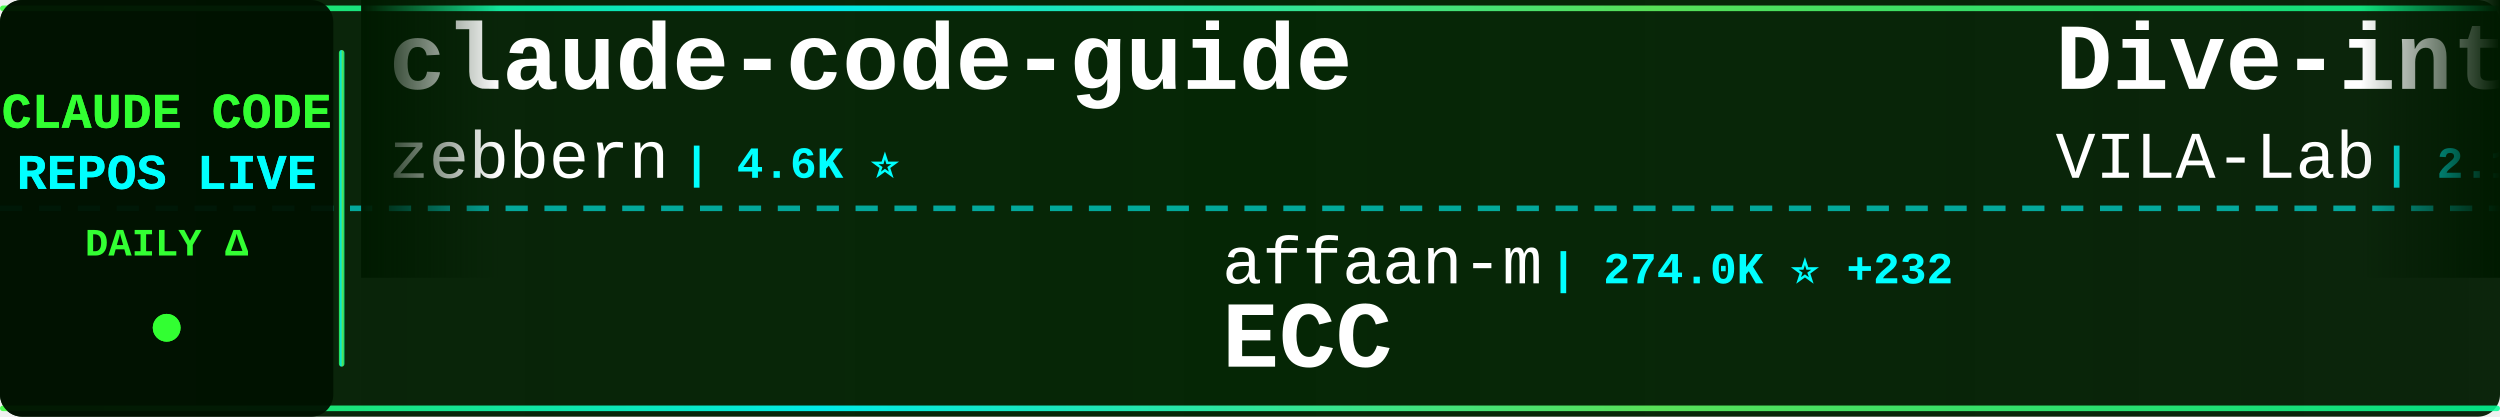
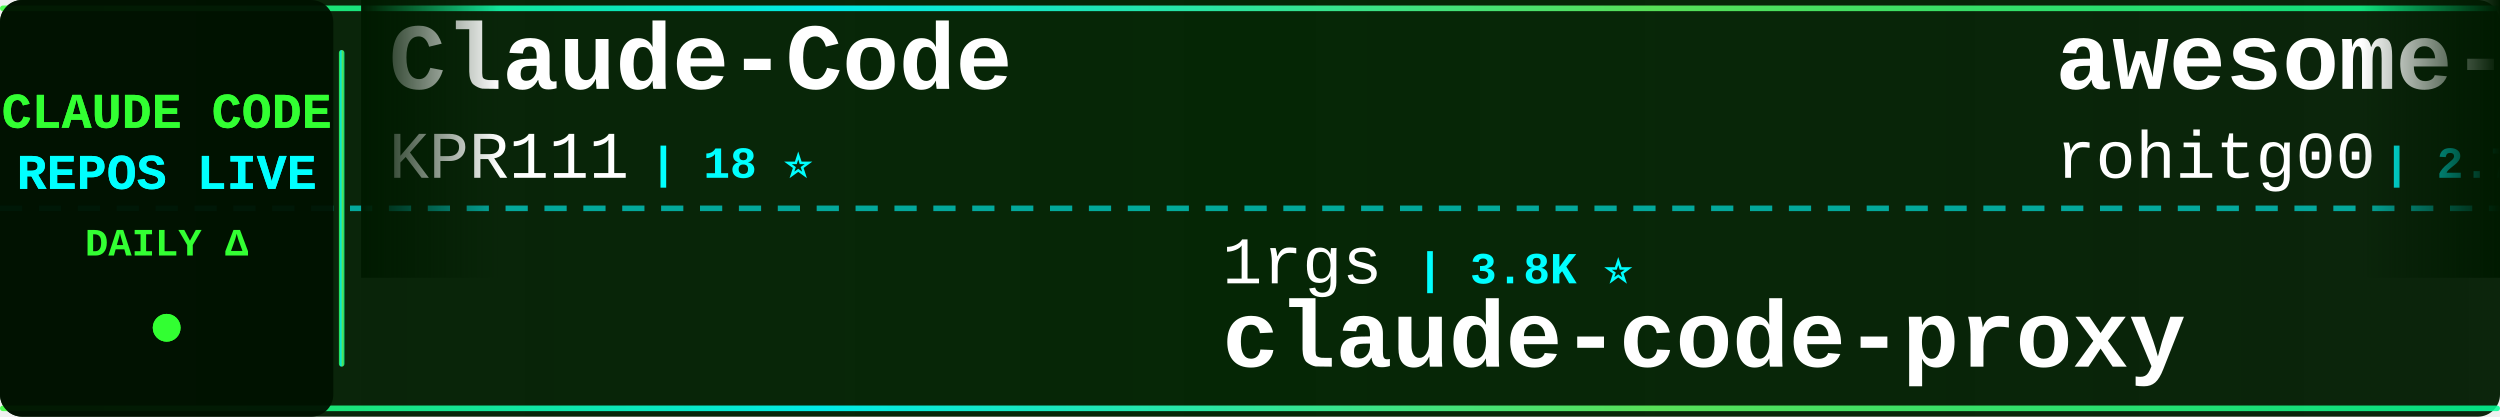
<svg xmlns="http://www.w3.org/2000/svg" width="900" height="150">
  <defs>
    <linearGradient id="tickerBg" x1="0%" y1="0%" x2="100%" y2="0%">
      <stop offset="0%" style="stop-color:#001a00;stop-opacity:0.95" />
      <stop offset="50%" style="stop-color:#002200;stop-opacity:0.98" />
      <stop offset="100%" style="stop-color:#001a00;stop-opacity:0.95" />
    </linearGradient>
    <linearGradient id="borderGrad" x1="0%" y1="0%" x2="100%" y2="0%">
      <stop offset="0%" style="stop-color:#33ff33;stop-opacity:0.85">
        <animate attributeName="stop-opacity" values="0.85;1;0.85" dur="2s" repeatCount="indefinite" />
      </stop>
      <stop offset="33%" style="stop-color:#00ffff;stop-opacity:0.9">
        <animate attributeName="stop-opacity" values="0.9;1;0.9" dur="2.2s" repeatCount="indefinite" />
      </stop>
      <stop offset="66%" style="stop-color:#66ff66;stop-opacity:0.85">
        <animate attributeName="stop-opacity" values="0.85;1;0.85" dur="1.8s" repeatCount="indefinite" />
      </stop>
      <stop offset="100%" style="stop-color:#00ff99;stop-opacity:0.85">
        <animate attributeName="stop-opacity" values="0.85;1;0.85" dur="2s" repeatCount="indefinite" />
      </stop>
    </linearGradient>
    <filter id="textGlow">
      <feGaussianBlur stdDeviation="0.1" result="coloredBlur" />
      <feMerge>
        <feMergeNode in="coloredBlur" />
        <feMergeNode in="SourceGraphic" />
      </feMerge>
    </filter>
    <filter id="metricGlow">
      <feGaussianBlur stdDeviation="0.2" result="coloredBlur" />
      <feMerge>
        <feMergeNode in="coloredBlur" />
        <feMergeNode in="SourceGraphic" />
      </feMerge>
    </filter>
    <linearGradient id="leftFade" x1="0%" y1="0%" x2="100%" y2="0%">
      <stop offset="0%" style="stop-color:#001a00;stop-opacity:1" />
      <stop offset="100%" style="stop-color:#001a00;stop-opacity:0" />
    </linearGradient>
    <linearGradient id="rightFade" x1="0%" y1="0%" x2="100%" y2="0%">
      <stop offset="0%" style="stop-color:#001a00;stop-opacity:0" />
      <stop offset="100%" style="stop-color:#001a00;stop-opacity:1" />
    </linearGradient>
  </defs>
  <rect width="900" height="150" fill="url(#tickerBg)" rx="8" />
  <rect x="0" y="2" width="900" height="2" fill="url(#borderGrad)" rx="1" />
  <rect x="0" y="146" width="900" height="2" fill="url(#borderGrad)" rx="1" />
  <line x1="0" y1="75" x2="900" y2="75" stroke="#00ffff" stroke-width="2" stroke-dasharray="8 6" opacity="0.6" />
  <rect x="0" y="0" width="120" height="150" fill="#001100" opacity="0.95" rx="8" />
  <text x="60" y="46" font-family="'Courier New', monospace" font-size="18" font-weight="bold" fill="#33ff33" text-anchor="middle" filter="url(#textGlow)">
    CLAUDE CODE
  </text>
  <text x="60" y="68" font-family="'Courier New', monospace" font-size="18" font-weight="bold" fill="#00ffff" text-anchor="middle" filter="url(#textGlow)">
    REPOS LIVE
  </text>
  <text x="60" y="92" font-family="'Courier New', monospace" font-size="14" font-weight="bold" fill="#33ff33" text-anchor="middle">
    DAILY Δ
  </text>
  <circle cx="60" cy="118" r="5" fill="#33ff33" filter="url(#metricGlow)">
    <animate attributeName="r" values="4;6;4" dur="1.5s" repeatCount="indefinite" />
    <animate attributeName="opacity" values="0.6;1;0.6" dur="1.5s" repeatCount="indefinite" />
  </circle>
  <rect x="122" y="18" width="2" height="114" fill="url(#borderGrad)" rx="1" />
  <clipPath id="tickerClip">
    <rect x="130" y="0" width="770" height="150" />
  </clipPath>
  <g clip-path="url(#tickerClip)">
    <g id="tickerItems">
      <animateTransform attributeName="transform" attributeType="XML" type="translate" from="0 0" to="-3000 0" dur="54s" repeatCount="indefinite" />
      <g transform="translate(0, 0)">
-         <text x="140" y="32" font-family="'Courier New', monospace" font-size="34" font-weight="bold" fill="#ffffff">claude-code-guide</text>
-         <text x="140" y="64" font-family="'Courier New', monospace" font-size="24" font-weight="normal" fill="#ffffff" opacity="1.0">zebbern</text>
-         <text x="246" y="64" font-family="'Courier New', monospace" font-size="16" font-weight="bold" fill="#00ffff"> | 4.6K ⭐</text>
+         <text x="140" y="32" font-family="'Courier New', monospace" font-size="34" font-weight="bold" fill="#ffffff">Claude-Code</text>
+         <text x="140" y="64" font-family="'Courier New', monospace" font-size="24" font-weight="normal" fill="#ffffff" opacity="1.0">KPR111</text>
+         <text x="234" y="64" font-family="'Courier New', monospace" font-size="16" font-weight="bold" fill="#00ffff"> | 18 ⭐</text>
      </g>
      <g transform="translate(300, 0)">
-         <text x="140" y="102" font-family="'Courier New', monospace" font-size="24" font-weight="normal" fill="#ffffff" opacity="1.0">affaan-m</text>
-         <text x="258" y="102" font-family="'Courier New', monospace" font-size="16" font-weight="bold" fill="#00ffff"> | 274.0K ⭐ +232</text>
-         <text x="140" y="132" font-family="'Courier New', monospace" font-size="34" font-weight="bold" fill="#ffffff">ECC</text>
-       </g>
-       <g transform="translate(600, 0)">
-         <text x="140" y="32" font-family="'Courier New', monospace" font-size="34" font-weight="bold" fill="#ffffff">Dive-into-Claude-Code</text>
-         <text x="140" y="64" font-family="'Courier New', monospace" font-size="24" font-weight="normal" fill="#ffffff" opacity="1.0">VILA-Lab</text>
-         <text x="258" y="64" font-family="'Courier New', monospace" font-size="16" font-weight="bold" fill="#00ffff"> | 2.1K ⭐</text>
-       </g>
-       <g transform="translate(900, 0)">
        <text x="140" y="102" font-family="'Courier New', monospace" font-size="24" font-weight="normal" fill="#ffffff" opacity="1.0">1rgs</text>
        <text x="210" y="102" font-family="'Courier New', monospace" font-size="16" font-weight="bold" fill="#00ffff"> | 3.8K ⭐</text>
        <text x="140" y="132" font-family="'Courier New', monospace" font-size="34" font-weight="bold" fill="#ffffff">claude-code-proxy</text>
      </g>
+       <g transform="translate(600, 0)">
+         <text x="140" y="32" font-family="'Courier New', monospace" font-size="34" font-weight="bold" fill="#ffffff">awesome-claude-code-tool...</text>
+         <text x="140" y="64" font-family="'Courier New', monospace" font-size="24" font-weight="normal" fill="#ffffff" opacity="1.0">rohitg00</text>
+         <text x="258" y="64" font-family="'Courier New', monospace" font-size="16" font-weight="bold" fill="#00ffff"> | 2.7K ⭐ +1</text>
+       </g>
+       <g transform="translate(900, 0)">
+         <text x="140" y="102" font-family="'Courier New', monospace" font-size="24" font-weight="normal" fill="#ffffff" opacity="1.0">ChrisWiles</text>
+         <text x="282" y="102" font-family="'Courier New', monospace" font-size="16" font-weight="bold" fill="#00ffff"> | 6.1K ⭐</text>
+         <text x="140" y="132" font-family="'Courier New', monospace" font-size="34" font-weight="bold" fill="#ffffff">claude-code-showcase</text>
+       </g>
      <g transform="translate(1200, 0)">
-         <text x="140" y="32" font-family="'Courier New', monospace" font-size="34" font-weight="bold" fill="#ffffff">awesome-claude-code-suba...</text>
-         <text x="140" y="64" font-family="'Courier New', monospace" font-size="24" font-weight="normal" fill="#ffffff" opacity="1.0">VoltAgent</text>
-         <text x="270" y="64" font-family="'Courier New', monospace" font-size="16" font-weight="bold" fill="#00ffff"> | 25.5K ⭐ +9</text>
+         <text x="140" y="32" font-family="'Courier New', monospace" font-size="34" font-weight="bold" fill="#ffffff">awesome-claude-code-plug...</text>
+         <text x="140" y="64" font-family="'Courier New', monospace" font-size="24" font-weight="normal" fill="#ffffff" opacity="1.0">ccplugins</text>
+         <text x="270" y="64" font-family="'Courier New', monospace" font-size="16" font-weight="bold" fill="#00ffff"> | 966 ⭐</text>
      </g>
      <g transform="translate(1500, 0)">
-         <text x="140" y="102" font-family="'Courier New', monospace" font-size="24" font-weight="normal" fill="#ffffff" opacity="1.0">zstmfhy</text>
-         <text x="246" y="102" font-family="'Courier New', monospace" font-size="16" font-weight="bold" fill="#00ffff"> | 188 ⭐</text>
-         <text x="140" y="132" font-family="'Courier New', monospace" font-size="34" font-weight="bold" fill="#ffffff">Claude-code</text>
+         <text x="140" y="102" font-family="'Courier New', monospace" font-size="24" font-weight="normal" fill="#ffffff" opacity="1.0">Yeachan-Heo</text>
+         <text x="294" y="102" font-family="'Courier New', monospace" font-size="16" font-weight="bold" fill="#00ffff"> | 39.6K ⭐ +12</text>
+         <text x="140" y="132" font-family="'Courier New', monospace" font-size="34" font-weight="bold" fill="#ffffff">oh-my-claudecode</text>
      </g>
      <g transform="translate(1800, 0)">
-         <text x="140" y="32" font-family="'Courier New', monospace" font-size="34" font-weight="bold" fill="#ffffff">claude-code-source</text>
-         <text x="140" y="64" font-family="'Courier New', monospace" font-size="24" font-weight="normal" fill="#ffffff" opacity="1.0">AprilNEA</text>
-         <text x="258" y="64" font-family="'Courier New', monospace" font-size="16" font-weight="bold" fill="#00ffff"> | 393 ⭐</text>
+         <text x="140" y="32" font-family="'Courier New', monospace" font-size="34" font-weight="bold" fill="#ffffff">claude-code-workflows</text>
+         <text x="140" y="64" font-family="'Courier New', monospace" font-size="24" font-weight="normal" fill="#ffffff" opacity="1.0">OneRedOak</text>
+         <text x="270" y="64" font-family="'Courier New', monospace" font-size="16" font-weight="bold" fill="#00ffff"> | 3.9K ⭐</text>
      </g>
      <g transform="translate(2100, 0)">
-         <text x="140" y="102" font-family="'Courier New', monospace" font-size="24" font-weight="normal" fill="#ffffff" opacity="1.0">ChinaSiro</text>
-         <text x="270" y="102" font-family="'Courier New', monospace" font-size="16" font-weight="bold" fill="#00ffff"> | 9.7K ⭐ +1</text>
-         <text x="140" y="132" font-family="'Courier New', monospace" font-size="34" font-weight="bold" fill="#ffffff">claude-code-sourcemap</text>
+         <text x="140" y="102" font-family="'Courier New', monospace" font-size="24" font-weight="normal" fill="#ffffff" opacity="1.0">huangserva</text>
+         <text x="282" y="102" font-family="'Courier New', monospace" font-size="16" font-weight="bold" fill="#00ffff"> | 629 ⭐ -1</text>
+         <text x="140" y="132" font-family="'Courier New', monospace" font-size="34" font-weight="bold" fill="#ffffff">claude-code-cli</text>
      </g>
      <g transform="translate(2400, 0)">
-         <text x="140" y="32" font-family="'Courier New', monospace" font-size="34" font-weight="bold" fill="#ffffff">claude-code-source-build</text>
-         <text x="140" y="64" font-family="'Courier New', monospace" font-size="24" font-weight="normal" fill="#ffffff" opacity="1.0">andrew-kramer-inno</text>
-         <text x="378" y="64" font-family="'Courier New', monospace" font-size="16" font-weight="bold" fill="#00ffff"> | 594 ⭐</text>
+         <text x="140" y="32" font-family="'Courier New', monospace" font-size="34" font-weight="bold" fill="#ffffff">collection-claude-code-s...</text>
+         <text x="140" y="64" font-family="'Courier New', monospace" font-size="24" font-weight="normal" fill="#ffffff" opacity="1.0">chauncygu</text>
+         <text x="270" y="64" font-family="'Courier New', monospace" font-size="16" font-weight="bold" fill="#00ffff"> | 2.8K ⭐</text>
      </g>
      <g transform="translate(2700, 0)">
-         <text x="140" y="102" font-family="'Courier New', monospace" font-size="24" font-weight="normal" fill="#ffffff" opacity="1.0">FlorianBruniaux</text>
-         <text x="342" y="102" font-family="'Courier New', monospace" font-size="16" font-weight="bold" fill="#00ffff"> | 6.1K ⭐ +2</text>
-         <text x="140" y="132" font-family="'Courier New', monospace" font-size="34" font-weight="bold" fill="#ffffff">claude-code-ultimate-gui...</text>
+         <text x="140" y="102" font-family="'Courier New', monospace" font-size="24" font-weight="normal" fill="#ffffff" opacity="1.0">lorryjovens-hub</text>
+         <text x="342" y="102" font-family="'Courier New', monospace" font-size="16" font-weight="bold" fill="#00ffff"> | 1.7K ⭐ -2</text>
+         <text x="140" y="132" font-family="'Courier New', monospace" font-size="34" font-weight="bold" fill="#ffffff">claude-code-rust</text>
      </g>
      <g transform="translate(3000, 0)">
-         <text x="140" y="32" font-family="'Courier New', monospace" font-size="34" font-weight="bold" fill="#ffffff">claude-code-guide</text>
-         <text x="140" y="64" font-family="'Courier New', monospace" font-size="24" font-weight="normal" fill="#ffffff" opacity="1.0">zebbern</text>
-         <text x="246" y="64" font-family="'Courier New', monospace" font-size="16" font-weight="bold" fill="#00ffff"> | 4.6K ⭐</text>
+         <text x="140" y="32" font-family="'Courier New', monospace" font-size="34" font-weight="bold" fill="#ffffff">Claude-Code</text>
+         <text x="140" y="64" font-family="'Courier New', monospace" font-size="24" font-weight="normal" fill="#ffffff" opacity="1.0">KPR111</text>
+         <text x="234" y="64" font-family="'Courier New', monospace" font-size="16" font-weight="bold" fill="#00ffff"> | 18 ⭐</text>
      </g>
      <g transform="translate(3300, 0)">
-         <text x="140" y="102" font-family="'Courier New', monospace" font-size="24" font-weight="normal" fill="#ffffff" opacity="1.0">affaan-m</text>
-         <text x="258" y="102" font-family="'Courier New', monospace" font-size="16" font-weight="bold" fill="#00ffff"> | 274.0K ⭐ +232</text>
-         <text x="140" y="132" font-family="'Courier New', monospace" font-size="34" font-weight="bold" fill="#ffffff">ECC</text>
-       </g>
-       <g transform="translate(3600, 0)">
-         <text x="140" y="32" font-family="'Courier New', monospace" font-size="34" font-weight="bold" fill="#ffffff">Dive-into-Claude-Code</text>
-         <text x="140" y="64" font-family="'Courier New', monospace" font-size="24" font-weight="normal" fill="#ffffff" opacity="1.0">VILA-Lab</text>
-         <text x="258" y="64" font-family="'Courier New', monospace" font-size="16" font-weight="bold" fill="#00ffff"> | 2.1K ⭐</text>
-       </g>
-       <g transform="translate(3900, 0)">
        <text x="140" y="102" font-family="'Courier New', monospace" font-size="24" font-weight="normal" fill="#ffffff" opacity="1.0">1rgs</text>
        <text x="210" y="102" font-family="'Courier New', monospace" font-size="16" font-weight="bold" fill="#00ffff"> | 3.8K ⭐</text>
        <text x="140" y="132" font-family="'Courier New', monospace" font-size="34" font-weight="bold" fill="#ffffff">claude-code-proxy</text>
+       </g>
+       <g transform="translate(3600, 0)">
+         <text x="140" y="32" font-family="'Courier New', monospace" font-size="34" font-weight="bold" fill="#ffffff">awesome-claude-code-tool...</text>
+         <text x="140" y="64" font-family="'Courier New', monospace" font-size="24" font-weight="normal" fill="#ffffff" opacity="1.0">rohitg00</text>
+         <text x="258" y="64" font-family="'Courier New', monospace" font-size="16" font-weight="bold" fill="#00ffff"> | 2.7K ⭐ +1</text>
+       </g>
+       <g transform="translate(3900, 0)">
+         <text x="140" y="102" font-family="'Courier New', monospace" font-size="24" font-weight="normal" fill="#ffffff" opacity="1.0">ChrisWiles</text>
+         <text x="282" y="102" font-family="'Courier New', monospace" font-size="16" font-weight="bold" fill="#00ffff"> | 6.1K ⭐</text>
+         <text x="140" y="132" font-family="'Courier New', monospace" font-size="34" font-weight="bold" fill="#ffffff">claude-code-showcase</text>
      </g>
    </g>
  </g>
  <rect x="130" y="0" width="50" height="100" fill="url(#leftFade)" />
  <rect x="850" y="0" width="50" height="100" fill="url(#rightFade)" />
</svg>
